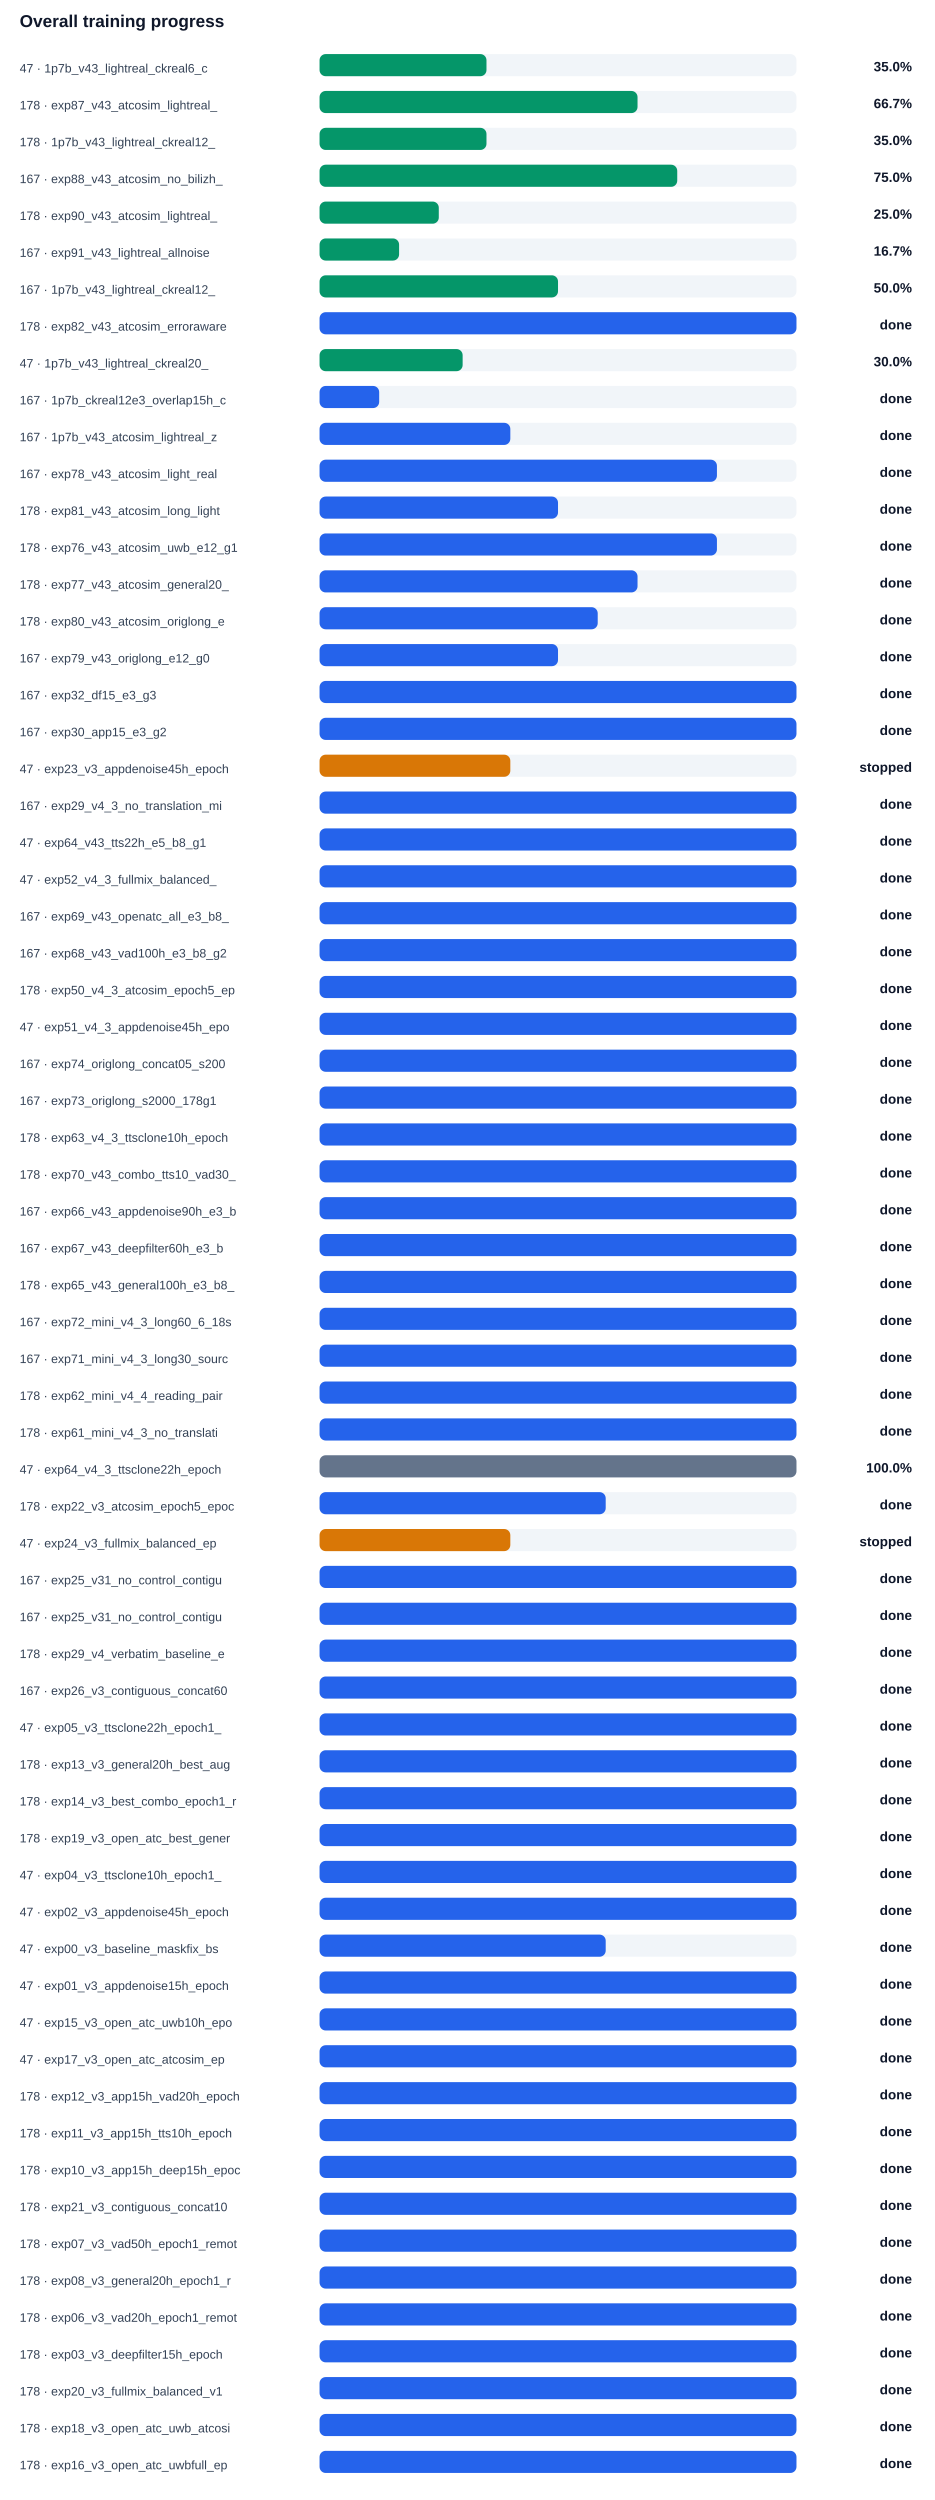
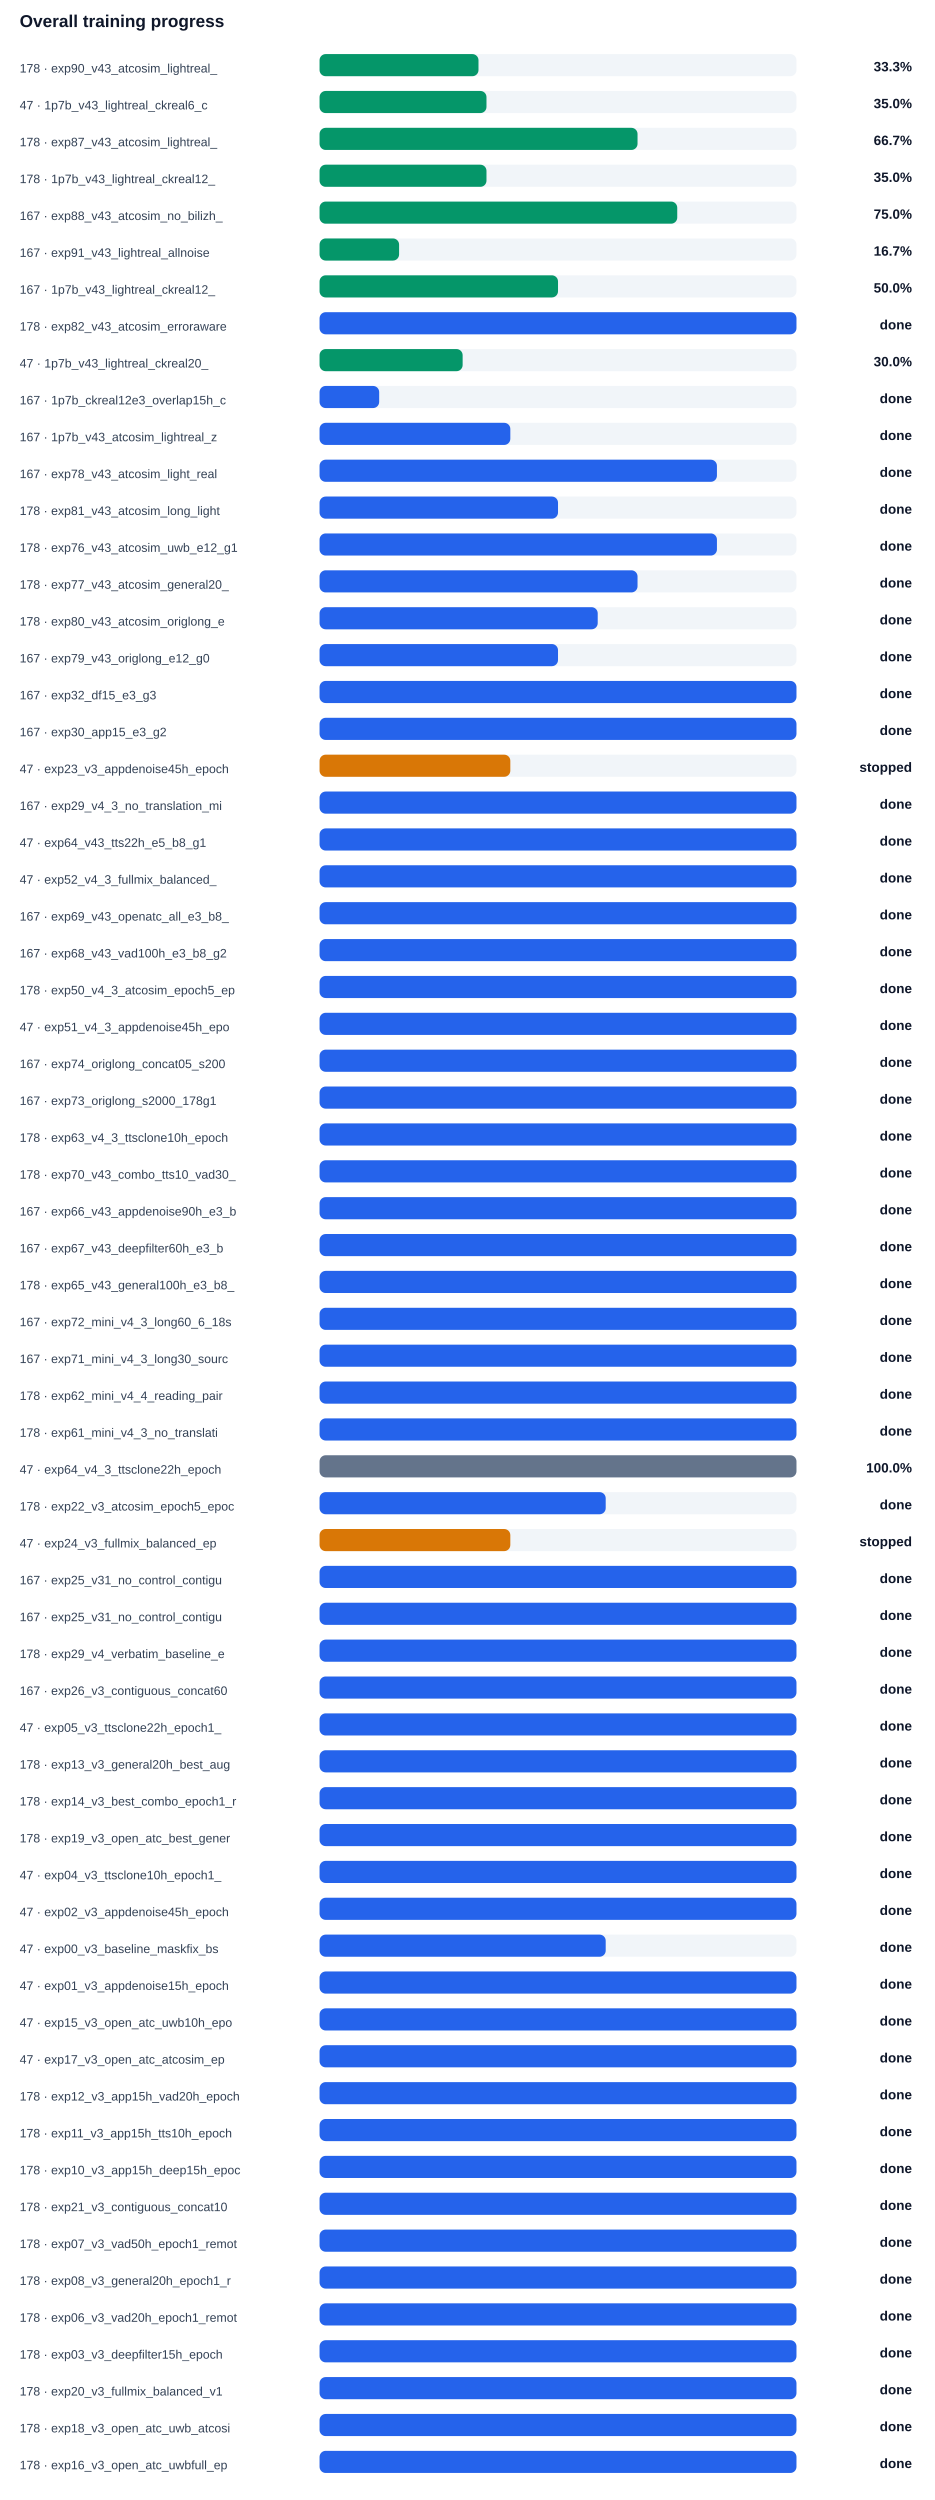
<svg xmlns="http://www.w3.org/2000/svg" width="100%" viewBox="0 0 760 2034" style="max-width:760px;background:#ffffff;border:1px solid #e5e7eb;border-radius:10px;">
  <text x="16.0" y="22.0" font-size="14" fill="#0f172a" text-anchor="start" font-family="Arial, sans-serif" font-weight="700">Overall training progress</text>
-   <text x="16.0" y="59.0" font-size="10" fill="#334155" text-anchor="start" font-family="Arial, sans-serif" font-weight="400">47 · 1p7b_v43_lightreal_ckreal6_c</text>
+   <text x="16.0" y="59.0" font-size="10" fill="#334155" text-anchor="start" font-family="Arial, sans-serif" font-weight="400">178 · exp90_v43_atcosim_lightreal_</text>
  <rect x="260" y="44" width="388" height="18" rx="5" fill="#f1f5f9" />
-   <rect x="260" y="44" width="135.8" height="18" rx="5" fill="#059669" />
-   <text x="742.0" y="58.0" font-size="11" fill="#0f172a" text-anchor="end" font-family="Arial, sans-serif" font-weight="700">35.0%</text>
-   <text x="16.0" y="89.0" font-size="10" fill="#334155" text-anchor="start" font-family="Arial, sans-serif" font-weight="400">178 · exp87_v43_atcosim_lightreal_</text>
+   <rect x="260" y="44" width="129.3" height="18" rx="5" fill="#059669" />
+   <text x="742.0" y="58.0" font-size="11" fill="#0f172a" text-anchor="end" font-family="Arial, sans-serif" font-weight="700">33.3%</text>
+   <text x="16.0" y="89.0" font-size="10" fill="#334155" text-anchor="start" font-family="Arial, sans-serif" font-weight="400">47 · 1p7b_v43_lightreal_ckreal6_c</text>
  <rect x="260" y="74" width="388" height="18" rx="5" fill="#f1f5f9" />
-   <rect x="260" y="74" width="258.7" height="18" rx="5" fill="#059669" />
-   <text x="742.0" y="88.0" font-size="11" fill="#0f172a" text-anchor="end" font-family="Arial, sans-serif" font-weight="700">66.7%</text>
-   <text x="16.0" y="119.0" font-size="10" fill="#334155" text-anchor="start" font-family="Arial, sans-serif" font-weight="400">178 · 1p7b_v43_lightreal_ckreal12_</text>
+   <rect x="260" y="74" width="135.8" height="18" rx="5" fill="#059669" />
+   <text x="742.0" y="88.0" font-size="11" fill="#0f172a" text-anchor="end" font-family="Arial, sans-serif" font-weight="700">35.0%</text>
+   <text x="16.0" y="119.0" font-size="10" fill="#334155" text-anchor="start" font-family="Arial, sans-serif" font-weight="400">178 · exp87_v43_atcosim_lightreal_</text>
  <rect x="260" y="104" width="388" height="18" rx="5" fill="#f1f5f9" />
-   <rect x="260" y="104" width="135.8" height="18" rx="5" fill="#059669" />
-   <text x="742.0" y="118.0" font-size="11" fill="#0f172a" text-anchor="end" font-family="Arial, sans-serif" font-weight="700">35.0%</text>
-   <text x="16.0" y="149.0" font-size="10" fill="#334155" text-anchor="start" font-family="Arial, sans-serif" font-weight="400">167 · exp88_v43_atcosim_no_bilizh_</text>
+   <rect x="260" y="104" width="258.7" height="18" rx="5" fill="#059669" />
+   <text x="742.0" y="118.0" font-size="11" fill="#0f172a" text-anchor="end" font-family="Arial, sans-serif" font-weight="700">66.7%</text>
+   <text x="16.0" y="149.0" font-size="10" fill="#334155" text-anchor="start" font-family="Arial, sans-serif" font-weight="400">178 · 1p7b_v43_lightreal_ckreal12_</text>
  <rect x="260" y="134" width="388" height="18" rx="5" fill="#f1f5f9" />
-   <rect x="260" y="134" width="291.0" height="18" rx="5" fill="#059669" />
-   <text x="742.0" y="148.0" font-size="11" fill="#0f172a" text-anchor="end" font-family="Arial, sans-serif" font-weight="700">75.0%</text>
-   <text x="16.0" y="179.0" font-size="10" fill="#334155" text-anchor="start" font-family="Arial, sans-serif" font-weight="400">178 · exp90_v43_atcosim_lightreal_</text>
+   <rect x="260" y="134" width="135.8" height="18" rx="5" fill="#059669" />
+   <text x="742.0" y="148.0" font-size="11" fill="#0f172a" text-anchor="end" font-family="Arial, sans-serif" font-weight="700">35.0%</text>
+   <text x="16.0" y="179.0" font-size="10" fill="#334155" text-anchor="start" font-family="Arial, sans-serif" font-weight="400">167 · exp88_v43_atcosim_no_bilizh_</text>
  <rect x="260" y="164" width="388" height="18" rx="5" fill="#f1f5f9" />
-   <rect x="260" y="164" width="97.0" height="18" rx="5" fill="#059669" />
-   <text x="742.0" y="178.0" font-size="11" fill="#0f172a" text-anchor="end" font-family="Arial, sans-serif" font-weight="700">25.0%</text>
+   <rect x="260" y="164" width="291.0" height="18" rx="5" fill="#059669" />
+   <text x="742.0" y="178.0" font-size="11" fill="#0f172a" text-anchor="end" font-family="Arial, sans-serif" font-weight="700">75.0%</text>
  <text x="16.0" y="209.0" font-size="10" fill="#334155" text-anchor="start" font-family="Arial, sans-serif" font-weight="400">167 · exp91_v43_lightreal_allnoise</text>
  <rect x="260" y="194" width="388" height="18" rx="5" fill="#f1f5f9" />
  <rect x="260" y="194" width="64.7" height="18" rx="5" fill="#059669" />
  <text x="742.0" y="208.0" font-size="11" fill="#0f172a" text-anchor="end" font-family="Arial, sans-serif" font-weight="700">16.7%</text>
  <text x="16.0" y="239.0" font-size="10" fill="#334155" text-anchor="start" font-family="Arial, sans-serif" font-weight="400">167 · 1p7b_v43_lightreal_ckreal12_</text>
  <rect x="260" y="224" width="388" height="18" rx="5" fill="#f1f5f9" />
  <rect x="260" y="224" width="194.0" height="18" rx="5" fill="#059669" />
  <text x="742.0" y="238.0" font-size="11" fill="#0f172a" text-anchor="end" font-family="Arial, sans-serif" font-weight="700">50.0%</text>
  <text x="16.0" y="269.0" font-size="10" fill="#334155" text-anchor="start" font-family="Arial, sans-serif" font-weight="400">178 · exp82_v43_atcosim_erroraware</text>
  <rect x="260" y="254" width="388" height="18" rx="5" fill="#f1f5f9" />
  <rect x="260" y="254" width="388.0" height="18" rx="5" fill="#2563eb" />
  <text x="742.0" y="268.0" font-size="11" fill="#0f172a" text-anchor="end" font-family="Arial, sans-serif" font-weight="700">done</text>
  <text x="16.0" y="299.0" font-size="10" fill="#334155" text-anchor="start" font-family="Arial, sans-serif" font-weight="400">47 · 1p7b_v43_lightreal_ckreal20_</text>
  <rect x="260" y="284" width="388" height="18" rx="5" fill="#f1f5f9" />
  <rect x="260" y="284" width="116.4" height="18" rx="5" fill="#059669" />
  <text x="742.0" y="298.0" font-size="11" fill="#0f172a" text-anchor="end" font-family="Arial, sans-serif" font-weight="700">30.0%</text>
  <text x="16.0" y="329.0" font-size="10" fill="#334155" text-anchor="start" font-family="Arial, sans-serif" font-weight="400">167 · 1p7b_ckreal12e3_overlap15h_c</text>
  <rect x="260" y="314" width="388" height="18" rx="5" fill="#f1f5f9" />
  <rect x="260" y="314" width="48.5" height="18" rx="5" fill="#2563eb" />
  <text x="742.0" y="328.0" font-size="11" fill="#0f172a" text-anchor="end" font-family="Arial, sans-serif" font-weight="700">done</text>
  <text x="16.0" y="359.0" font-size="10" fill="#334155" text-anchor="start" font-family="Arial, sans-serif" font-weight="400">167 · 1p7b_v43_atcosim_lightreal_z</text>
  <rect x="260" y="344" width="388" height="18" rx="5" fill="#f1f5f9" />
  <rect x="260" y="344" width="155.2" height="18" rx="5" fill="#2563eb" />
  <text x="742.0" y="358.0" font-size="11" fill="#0f172a" text-anchor="end" font-family="Arial, sans-serif" font-weight="700">done</text>
  <text x="16.0" y="389.0" font-size="10" fill="#334155" text-anchor="start" font-family="Arial, sans-serif" font-weight="400">167 · exp78_v43_atcosim_light_real</text>
  <rect x="260" y="374" width="388" height="18" rx="5" fill="#f1f5f9" />
  <rect x="260" y="374" width="323.3" height="18" rx="5" fill="#2563eb" />
  <text x="742.0" y="388.0" font-size="11" fill="#0f172a" text-anchor="end" font-family="Arial, sans-serif" font-weight="700">done</text>
  <text x="16.0" y="419.0" font-size="10" fill="#334155" text-anchor="start" font-family="Arial, sans-serif" font-weight="400">178 · exp81_v43_atcosim_long_light</text>
  <rect x="260" y="404" width="388" height="18" rx="5" fill="#f1f5f9" />
  <rect x="260" y="404" width="194.0" height="18" rx="5" fill="#2563eb" />
  <text x="742.0" y="418.0" font-size="11" fill="#0f172a" text-anchor="end" font-family="Arial, sans-serif" font-weight="700">done</text>
  <text x="16.0" y="449.0" font-size="10" fill="#334155" text-anchor="start" font-family="Arial, sans-serif" font-weight="400">178 · exp76_v43_atcosim_uwb_e12_g1</text>
  <rect x="260" y="434" width="388" height="18" rx="5" fill="#f1f5f9" />
  <rect x="260" y="434" width="323.3" height="18" rx="5" fill="#2563eb" />
  <text x="742.0" y="448.0" font-size="11" fill="#0f172a" text-anchor="end" font-family="Arial, sans-serif" font-weight="700">done</text>
  <text x="16.0" y="479.0" font-size="10" fill="#334155" text-anchor="start" font-family="Arial, sans-serif" font-weight="400">178 · exp77_v43_atcosim_general20_</text>
  <rect x="260" y="464" width="388" height="18" rx="5" fill="#f1f5f9" />
  <rect x="260" y="464" width="258.7" height="18" rx="5" fill="#2563eb" />
  <text x="742.0" y="478.0" font-size="11" fill="#0f172a" text-anchor="end" font-family="Arial, sans-serif" font-weight="700">done</text>
  <text x="16.0" y="509.0" font-size="10" fill="#334155" text-anchor="start" font-family="Arial, sans-serif" font-weight="400">178 · exp80_v43_atcosim_origlong_e</text>
  <rect x="260" y="494" width="388" height="18" rx="5" fill="#f1f5f9" />
  <rect x="260" y="494" width="226.3" height="18" rx="5" fill="#2563eb" />
  <text x="742.0" y="508.0" font-size="11" fill="#0f172a" text-anchor="end" font-family="Arial, sans-serif" font-weight="700">done</text>
  <text x="16.0" y="539.0" font-size="10" fill="#334155" text-anchor="start" font-family="Arial, sans-serif" font-weight="400">167 · exp79_v43_origlong_e12_g0</text>
  <rect x="260" y="524" width="388" height="18" rx="5" fill="#f1f5f9" />
  <rect x="260" y="524" width="194.0" height="18" rx="5" fill="#2563eb" />
  <text x="742.0" y="538.0" font-size="11" fill="#0f172a" text-anchor="end" font-family="Arial, sans-serif" font-weight="700">done</text>
  <text x="16.0" y="569.0" font-size="10" fill="#334155" text-anchor="start" font-family="Arial, sans-serif" font-weight="400">167 · exp32_df15_e3_g3</text>
  <rect x="260" y="554" width="388" height="18" rx="5" fill="#f1f5f9" />
  <rect x="260" y="554" width="388.0" height="18" rx="5" fill="#2563eb" />
  <text x="742.0" y="568.0" font-size="11" fill="#0f172a" text-anchor="end" font-family="Arial, sans-serif" font-weight="700">done</text>
  <text x="16.0" y="599.0" font-size="10" fill="#334155" text-anchor="start" font-family="Arial, sans-serif" font-weight="400">167 · exp30_app15_e3_g2</text>
  <rect x="260" y="584" width="388" height="18" rx="5" fill="#f1f5f9" />
  <rect x="260" y="584" width="388.0" height="18" rx="5" fill="#2563eb" />
  <text x="742.0" y="598.0" font-size="11" fill="#0f172a" text-anchor="end" font-family="Arial, sans-serif" font-weight="700">done</text>
  <text x="16.0" y="629.0" font-size="10" fill="#334155" text-anchor="start" font-family="Arial, sans-serif" font-weight="400">47 · exp23_v3_appdenoise45h_epoch</text>
  <rect x="260" y="614" width="388" height="18" rx="5" fill="#f1f5f9" />
  <rect x="260" y="614" width="155.2" height="18" rx="5" fill="#d97706" />
  <text x="742.0" y="628.0" font-size="11" fill="#0f172a" text-anchor="end" font-family="Arial, sans-serif" font-weight="700">stopped</text>
  <text x="16.0" y="659.0" font-size="10" fill="#334155" text-anchor="start" font-family="Arial, sans-serif" font-weight="400">167 · exp29_v4_3_no_translation_mi</text>
  <rect x="260" y="644" width="388" height="18" rx="5" fill="#f1f5f9" />
  <rect x="260" y="644" width="388.0" height="18" rx="5" fill="#2563eb" />
  <text x="742.0" y="658.0" font-size="11" fill="#0f172a" text-anchor="end" font-family="Arial, sans-serif" font-weight="700">done</text>
  <text x="16.0" y="689.0" font-size="10" fill="#334155" text-anchor="start" font-family="Arial, sans-serif" font-weight="400">47 · exp64_v43_tts22h_e5_b8_g1</text>
  <rect x="260" y="674" width="388" height="18" rx="5" fill="#f1f5f9" />
  <rect x="260" y="674" width="388.0" height="18" rx="5" fill="#2563eb" />
  <text x="742.0" y="688.0" font-size="11" fill="#0f172a" text-anchor="end" font-family="Arial, sans-serif" font-weight="700">done</text>
  <text x="16.0" y="719.0" font-size="10" fill="#334155" text-anchor="start" font-family="Arial, sans-serif" font-weight="400">47 · exp52_v4_3_fullmix_balanced_</text>
  <rect x="260" y="704" width="388" height="18" rx="5" fill="#f1f5f9" />
  <rect x="260" y="704" width="388.0" height="18" rx="5" fill="#2563eb" />
  <text x="742.0" y="718.0" font-size="11" fill="#0f172a" text-anchor="end" font-family="Arial, sans-serif" font-weight="700">done</text>
  <text x="16.0" y="749.0" font-size="10" fill="#334155" text-anchor="start" font-family="Arial, sans-serif" font-weight="400">167 · exp69_v43_openatc_all_e3_b8_</text>
  <rect x="260" y="734" width="388" height="18" rx="5" fill="#f1f5f9" />
  <rect x="260" y="734" width="388.0" height="18" rx="5" fill="#2563eb" />
  <text x="742.0" y="748.0" font-size="11" fill="#0f172a" text-anchor="end" font-family="Arial, sans-serif" font-weight="700">done</text>
  <text x="16.0" y="779.0" font-size="10" fill="#334155" text-anchor="start" font-family="Arial, sans-serif" font-weight="400">167 · exp68_v43_vad100h_e3_b8_g2</text>
  <rect x="260" y="764" width="388" height="18" rx="5" fill="#f1f5f9" />
  <rect x="260" y="764" width="388.0" height="18" rx="5" fill="#2563eb" />
  <text x="742.0" y="778.0" font-size="11" fill="#0f172a" text-anchor="end" font-family="Arial, sans-serif" font-weight="700">done</text>
  <text x="16.0" y="809.0" font-size="10" fill="#334155" text-anchor="start" font-family="Arial, sans-serif" font-weight="400">178 · exp50_v4_3_atcosim_epoch5_ep</text>
  <rect x="260" y="794" width="388" height="18" rx="5" fill="#f1f5f9" />
  <rect x="260" y="794" width="388.0" height="18" rx="5" fill="#2563eb" />
  <text x="742.0" y="808.0" font-size="11" fill="#0f172a" text-anchor="end" font-family="Arial, sans-serif" font-weight="700">done</text>
  <text x="16.0" y="839.0" font-size="10" fill="#334155" text-anchor="start" font-family="Arial, sans-serif" font-weight="400">47 · exp51_v4_3_appdenoise45h_epo</text>
  <rect x="260" y="824" width="388" height="18" rx="5" fill="#f1f5f9" />
  <rect x="260" y="824" width="388.0" height="18" rx="5" fill="#2563eb" />
  <text x="742.0" y="838.0" font-size="11" fill="#0f172a" text-anchor="end" font-family="Arial, sans-serif" font-weight="700">done</text>
  <text x="16.0" y="869.0" font-size="10" fill="#334155" text-anchor="start" font-family="Arial, sans-serif" font-weight="400">167 · exp74_origlong_concat05_s200</text>
  <rect x="260" y="854" width="388" height="18" rx="5" fill="#f1f5f9" />
  <rect x="260" y="854" width="388.0" height="18" rx="5" fill="#2563eb" />
  <text x="742.0" y="868.0" font-size="11" fill="#0f172a" text-anchor="end" font-family="Arial, sans-serif" font-weight="700">done</text>
  <text x="16.0" y="899.0" font-size="10" fill="#334155" text-anchor="start" font-family="Arial, sans-serif" font-weight="400">167 · exp73_origlong_s2000_178g1</text>
  <rect x="260" y="884" width="388" height="18" rx="5" fill="#f1f5f9" />
  <rect x="260" y="884" width="388.0" height="18" rx="5" fill="#2563eb" />
  <text x="742.0" y="898.0" font-size="11" fill="#0f172a" text-anchor="end" font-family="Arial, sans-serif" font-weight="700">done</text>
  <text x="16.0" y="929.0" font-size="10" fill="#334155" text-anchor="start" font-family="Arial, sans-serif" font-weight="400">178 · exp63_v4_3_ttsclone10h_epoch</text>
  <rect x="260" y="914" width="388" height="18" rx="5" fill="#f1f5f9" />
  <rect x="260" y="914" width="388.0" height="18" rx="5" fill="#2563eb" />
  <text x="742.0" y="928.0" font-size="11" fill="#0f172a" text-anchor="end" font-family="Arial, sans-serif" font-weight="700">done</text>
  <text x="16.0" y="959.0" font-size="10" fill="#334155" text-anchor="start" font-family="Arial, sans-serif" font-weight="400">178 · exp70_v43_combo_tts10_vad30_</text>
  <rect x="260" y="944" width="388" height="18" rx="5" fill="#f1f5f9" />
  <rect x="260" y="944" width="388.0" height="18" rx="5" fill="#2563eb" />
  <text x="742.0" y="958.0" font-size="11" fill="#0f172a" text-anchor="end" font-family="Arial, sans-serif" font-weight="700">done</text>
  <text x="16.0" y="989.0" font-size="10" fill="#334155" text-anchor="start" font-family="Arial, sans-serif" font-weight="400">167 · exp66_v43_appdenoise90h_e3_b</text>
  <rect x="260" y="974" width="388" height="18" rx="5" fill="#f1f5f9" />
  <rect x="260" y="974" width="388.0" height="18" rx="5" fill="#2563eb" />
  <text x="742.0" y="988.0" font-size="11" fill="#0f172a" text-anchor="end" font-family="Arial, sans-serif" font-weight="700">done</text>
  <text x="16.0" y="1019.0" font-size="10" fill="#334155" text-anchor="start" font-family="Arial, sans-serif" font-weight="400">167 · exp67_v43_deepfilter60h_e3_b</text>
  <rect x="260" y="1004" width="388" height="18" rx="5" fill="#f1f5f9" />
  <rect x="260" y="1004" width="388.0" height="18" rx="5" fill="#2563eb" />
  <text x="742.0" y="1018.0" font-size="11" fill="#0f172a" text-anchor="end" font-family="Arial, sans-serif" font-weight="700">done</text>
  <text x="16.0" y="1049.0" font-size="10" fill="#334155" text-anchor="start" font-family="Arial, sans-serif" font-weight="400">178 · exp65_v43_general100h_e3_b8_</text>
  <rect x="260" y="1034" width="388" height="18" rx="5" fill="#f1f5f9" />
  <rect x="260" y="1034" width="388.0" height="18" rx="5" fill="#2563eb" />
  <text x="742.0" y="1048.0" font-size="11" fill="#0f172a" text-anchor="end" font-family="Arial, sans-serif" font-weight="700">done</text>
  <text x="16.0" y="1079.0" font-size="10" fill="#334155" text-anchor="start" font-family="Arial, sans-serif" font-weight="400">167 · exp72_mini_v4_3_long60_6_18s</text>
  <rect x="260" y="1064" width="388" height="18" rx="5" fill="#f1f5f9" />
  <rect x="260" y="1064" width="388.0" height="18" rx="5" fill="#2563eb" />
  <text x="742.0" y="1078.0" font-size="11" fill="#0f172a" text-anchor="end" font-family="Arial, sans-serif" font-weight="700">done</text>
  <text x="16.0" y="1109.0" font-size="10" fill="#334155" text-anchor="start" font-family="Arial, sans-serif" font-weight="400">167 · exp71_mini_v4_3_long30_sourc</text>
  <rect x="260" y="1094" width="388" height="18" rx="5" fill="#f1f5f9" />
  <rect x="260" y="1094" width="388.0" height="18" rx="5" fill="#2563eb" />
  <text x="742.0" y="1108.0" font-size="11" fill="#0f172a" text-anchor="end" font-family="Arial, sans-serif" font-weight="700">done</text>
  <text x="16.0" y="1139.0" font-size="10" fill="#334155" text-anchor="start" font-family="Arial, sans-serif" font-weight="400">178 · exp62_mini_v4_4_reading_pair</text>
  <rect x="260" y="1124" width="388" height="18" rx="5" fill="#f1f5f9" />
  <rect x="260" y="1124" width="388.0" height="18" rx="5" fill="#2563eb" />
  <text x="742.0" y="1138.0" font-size="11" fill="#0f172a" text-anchor="end" font-family="Arial, sans-serif" font-weight="700">done</text>
  <text x="16.0" y="1169.0" font-size="10" fill="#334155" text-anchor="start" font-family="Arial, sans-serif" font-weight="400">178 · exp61_mini_v4_3_no_translati</text>
  <rect x="260" y="1154" width="388" height="18" rx="5" fill="#f1f5f9" />
  <rect x="260" y="1154" width="388.0" height="18" rx="5" fill="#2563eb" />
  <text x="742.0" y="1168.0" font-size="11" fill="#0f172a" text-anchor="end" font-family="Arial, sans-serif" font-weight="700">done</text>
  <text x="16.0" y="1199.0" font-size="10" fill="#334155" text-anchor="start" font-family="Arial, sans-serif" font-weight="400">47 · exp64_v4_3_ttsclone22h_epoch</text>
  <rect x="260" y="1184" width="388" height="18" rx="5" fill="#f1f5f9" />
  <rect x="260" y="1184" width="388.0" height="18" rx="5" fill="#64748b" />
  <text x="742.0" y="1198.0" font-size="11" fill="#0f172a" text-anchor="end" font-family="Arial, sans-serif" font-weight="700">100.0%</text>
  <text x="16.0" y="1229.0" font-size="10" fill="#334155" text-anchor="start" font-family="Arial, sans-serif" font-weight="400">178 · exp22_v3_atcosim_epoch5_epoc</text>
  <rect x="260" y="1214" width="388" height="18" rx="5" fill="#f1f5f9" />
  <rect x="260" y="1214" width="232.8" height="18" rx="5" fill="#2563eb" />
  <text x="742.0" y="1228.0" font-size="11" fill="#0f172a" text-anchor="end" font-family="Arial, sans-serif" font-weight="700">done</text>
  <text x="16.0" y="1259.0" font-size="10" fill="#334155" text-anchor="start" font-family="Arial, sans-serif" font-weight="400">47 · exp24_v3_fullmix_balanced_ep</text>
  <rect x="260" y="1244" width="388" height="18" rx="5" fill="#f1f5f9" />
  <rect x="260" y="1244" width="155.2" height="18" rx="5" fill="#d97706" />
  <text x="742.0" y="1258.0" font-size="11" fill="#0f172a" text-anchor="end" font-family="Arial, sans-serif" font-weight="700">stopped</text>
  <text x="16.0" y="1289.0" font-size="10" fill="#334155" text-anchor="start" font-family="Arial, sans-serif" font-weight="400">167 · exp25_v31_no_control_contigu</text>
  <rect x="260" y="1274" width="388" height="18" rx="5" fill="#f1f5f9" />
  <rect x="260" y="1274" width="388.0" height="18" rx="5" fill="#2563eb" />
  <text x="742.0" y="1288.0" font-size="11" fill="#0f172a" text-anchor="end" font-family="Arial, sans-serif" font-weight="700">done</text>
  <text x="16.0" y="1319.0" font-size="10" fill="#334155" text-anchor="start" font-family="Arial, sans-serif" font-weight="400">167 · exp25_v31_no_control_contigu</text>
  <rect x="260" y="1304" width="388" height="18" rx="5" fill="#f1f5f9" />
  <rect x="260" y="1304" width="388.0" height="18" rx="5" fill="#2563eb" />
  <text x="742.0" y="1318.0" font-size="11" fill="#0f172a" text-anchor="end" font-family="Arial, sans-serif" font-weight="700">done</text>
  <text x="16.0" y="1349.0" font-size="10" fill="#334155" text-anchor="start" font-family="Arial, sans-serif" font-weight="400">178 · exp29_v4_verbatim_baseline_e</text>
  <rect x="260" y="1334" width="388" height="18" rx="5" fill="#f1f5f9" />
  <rect x="260" y="1334" width="388.0" height="18" rx="5" fill="#2563eb" />
  <text x="742.0" y="1348.0" font-size="11" fill="#0f172a" text-anchor="end" font-family="Arial, sans-serif" font-weight="700">done</text>
  <text x="16.0" y="1379.0" font-size="10" fill="#334155" text-anchor="start" font-family="Arial, sans-serif" font-weight="400">167 · exp26_v3_contiguous_concat60</text>
  <rect x="260" y="1364" width="388" height="18" rx="5" fill="#f1f5f9" />
  <rect x="260" y="1364" width="388.0" height="18" rx="5" fill="#2563eb" />
  <text x="742.0" y="1378.0" font-size="11" fill="#0f172a" text-anchor="end" font-family="Arial, sans-serif" font-weight="700">done</text>
  <text x="16.0" y="1409.0" font-size="10" fill="#334155" text-anchor="start" font-family="Arial, sans-serif" font-weight="400">47 · exp05_v3_ttsclone22h_epoch1_</text>
  <rect x="260" y="1394" width="388" height="18" rx="5" fill="#f1f5f9" />
  <rect x="260" y="1394" width="388.0" height="18" rx="5" fill="#2563eb" />
  <text x="742.0" y="1408.0" font-size="11" fill="#0f172a" text-anchor="end" font-family="Arial, sans-serif" font-weight="700">done</text>
  <text x="16.0" y="1439.0" font-size="10" fill="#334155" text-anchor="start" font-family="Arial, sans-serif" font-weight="400">178 · exp13_v3_general20h_best_aug</text>
  <rect x="260" y="1424" width="388" height="18" rx="5" fill="#f1f5f9" />
  <rect x="260" y="1424" width="388.0" height="18" rx="5" fill="#2563eb" />
  <text x="742.0" y="1438.0" font-size="11" fill="#0f172a" text-anchor="end" font-family="Arial, sans-serif" font-weight="700">done</text>
  <text x="16.0" y="1469.0" font-size="10" fill="#334155" text-anchor="start" font-family="Arial, sans-serif" font-weight="400">178 · exp14_v3_best_combo_epoch1_r</text>
  <rect x="260" y="1454" width="388" height="18" rx="5" fill="#f1f5f9" />
  <rect x="260" y="1454" width="388.0" height="18" rx="5" fill="#2563eb" />
  <text x="742.0" y="1468.0" font-size="11" fill="#0f172a" text-anchor="end" font-family="Arial, sans-serif" font-weight="700">done</text>
  <text x="16.0" y="1499.0" font-size="10" fill="#334155" text-anchor="start" font-family="Arial, sans-serif" font-weight="400">178 · exp19_v3_open_atc_best_gener</text>
  <rect x="260" y="1484" width="388" height="18" rx="5" fill="#f1f5f9" />
  <rect x="260" y="1484" width="388.0" height="18" rx="5" fill="#2563eb" />
  <text x="742.0" y="1498.0" font-size="11" fill="#0f172a" text-anchor="end" font-family="Arial, sans-serif" font-weight="700">done</text>
  <text x="16.0" y="1529.0" font-size="10" fill="#334155" text-anchor="start" font-family="Arial, sans-serif" font-weight="400">47 · exp04_v3_ttsclone10h_epoch1_</text>
  <rect x="260" y="1514" width="388" height="18" rx="5" fill="#f1f5f9" />
  <rect x="260" y="1514" width="388.0" height="18" rx="5" fill="#2563eb" />
  <text x="742.0" y="1528.0" font-size="11" fill="#0f172a" text-anchor="end" font-family="Arial, sans-serif" font-weight="700">done</text>
  <text x="16.0" y="1559.0" font-size="10" fill="#334155" text-anchor="start" font-family="Arial, sans-serif" font-weight="400">47 · exp02_v3_appdenoise45h_epoch</text>
  <rect x="260" y="1544" width="388" height="18" rx="5" fill="#f1f5f9" />
  <rect x="260" y="1544" width="388.0" height="18" rx="5" fill="#2563eb" />
  <text x="742.0" y="1558.0" font-size="11" fill="#0f172a" text-anchor="end" font-family="Arial, sans-serif" font-weight="700">done</text>
  <text x="16.0" y="1589.0" font-size="10" fill="#334155" text-anchor="start" font-family="Arial, sans-serif" font-weight="400">47 · exp00_v3_baseline_maskfix_bs</text>
  <rect x="260" y="1574" width="388" height="18" rx="5" fill="#f1f5f9" />
  <rect x="260" y="1574" width="232.8" height="18" rx="5" fill="#2563eb" />
  <text x="742.0" y="1588.0" font-size="11" fill="#0f172a" text-anchor="end" font-family="Arial, sans-serif" font-weight="700">done</text>
  <text x="16.0" y="1619.0" font-size="10" fill="#334155" text-anchor="start" font-family="Arial, sans-serif" font-weight="400">47 · exp01_v3_appdenoise15h_epoch</text>
  <rect x="260" y="1604" width="388" height="18" rx="5" fill="#f1f5f9" />
  <rect x="260" y="1604" width="388.0" height="18" rx="5" fill="#2563eb" />
  <text x="742.0" y="1618.0" font-size="11" fill="#0f172a" text-anchor="end" font-family="Arial, sans-serif" font-weight="700">done</text>
  <text x="16.0" y="1649.0" font-size="10" fill="#334155" text-anchor="start" font-family="Arial, sans-serif" font-weight="400">47 · exp15_v3_open_atc_uwb10h_epo</text>
  <rect x="260" y="1634" width="388" height="18" rx="5" fill="#f1f5f9" />
  <rect x="260" y="1634" width="388.0" height="18" rx="5" fill="#2563eb" />
  <text x="742.0" y="1648.0" font-size="11" fill="#0f172a" text-anchor="end" font-family="Arial, sans-serif" font-weight="700">done</text>
  <text x="16.0" y="1679.0" font-size="10" fill="#334155" text-anchor="start" font-family="Arial, sans-serif" font-weight="400">47 · exp17_v3_open_atc_atcosim_ep</text>
  <rect x="260" y="1664" width="388" height="18" rx="5" fill="#f1f5f9" />
  <rect x="260" y="1664" width="388.0" height="18" rx="5" fill="#2563eb" />
  <text x="742.0" y="1678.0" font-size="11" fill="#0f172a" text-anchor="end" font-family="Arial, sans-serif" font-weight="700">done</text>
  <text x="16.0" y="1709.0" font-size="10" fill="#334155" text-anchor="start" font-family="Arial, sans-serif" font-weight="400">178 · exp12_v3_app15h_vad20h_epoch</text>
  <rect x="260" y="1694" width="388" height="18" rx="5" fill="#f1f5f9" />
  <rect x="260" y="1694" width="388.0" height="18" rx="5" fill="#2563eb" />
  <text x="742.0" y="1708.0" font-size="11" fill="#0f172a" text-anchor="end" font-family="Arial, sans-serif" font-weight="700">done</text>
  <text x="16.0" y="1739.0" font-size="10" fill="#334155" text-anchor="start" font-family="Arial, sans-serif" font-weight="400">178 · exp11_v3_app15h_tts10h_epoch</text>
  <rect x="260" y="1724" width="388" height="18" rx="5" fill="#f1f5f9" />
  <rect x="260" y="1724" width="388.0" height="18" rx="5" fill="#2563eb" />
  <text x="742.0" y="1738.0" font-size="11" fill="#0f172a" text-anchor="end" font-family="Arial, sans-serif" font-weight="700">done</text>
  <text x="16.0" y="1769.0" font-size="10" fill="#334155" text-anchor="start" font-family="Arial, sans-serif" font-weight="400">178 · exp10_v3_app15h_deep15h_epoc</text>
  <rect x="260" y="1754" width="388" height="18" rx="5" fill="#f1f5f9" />
  <rect x="260" y="1754" width="388.0" height="18" rx="5" fill="#2563eb" />
  <text x="742.0" y="1768.0" font-size="11" fill="#0f172a" text-anchor="end" font-family="Arial, sans-serif" font-weight="700">done</text>
  <text x="16.0" y="1799.0" font-size="10" fill="#334155" text-anchor="start" font-family="Arial, sans-serif" font-weight="400">178 · exp21_v3_contiguous_concat10</text>
  <rect x="260" y="1784" width="388" height="18" rx="5" fill="#f1f5f9" />
  <rect x="260" y="1784" width="388.0" height="18" rx="5" fill="#2563eb" />
  <text x="742.0" y="1798.0" font-size="11" fill="#0f172a" text-anchor="end" font-family="Arial, sans-serif" font-weight="700">done</text>
  <text x="16.0" y="1829.0" font-size="10" fill="#334155" text-anchor="start" font-family="Arial, sans-serif" font-weight="400">178 · exp07_v3_vad50h_epoch1_remot</text>
  <rect x="260" y="1814" width="388" height="18" rx="5" fill="#f1f5f9" />
  <rect x="260" y="1814" width="388.0" height="18" rx="5" fill="#2563eb" />
  <text x="742.0" y="1828.0" font-size="11" fill="#0f172a" text-anchor="end" font-family="Arial, sans-serif" font-weight="700">done</text>
  <text x="16.0" y="1859.0" font-size="10" fill="#334155" text-anchor="start" font-family="Arial, sans-serif" font-weight="400">178 · exp08_v3_general20h_epoch1_r</text>
  <rect x="260" y="1844" width="388" height="18" rx="5" fill="#f1f5f9" />
  <rect x="260" y="1844" width="388.0" height="18" rx="5" fill="#2563eb" />
  <text x="742.0" y="1858.0" font-size="11" fill="#0f172a" text-anchor="end" font-family="Arial, sans-serif" font-weight="700">done</text>
  <text x="16.0" y="1889.0" font-size="10" fill="#334155" text-anchor="start" font-family="Arial, sans-serif" font-weight="400">178 · exp06_v3_vad20h_epoch1_remot</text>
  <rect x="260" y="1874" width="388" height="18" rx="5" fill="#f1f5f9" />
  <rect x="260" y="1874" width="388.0" height="18" rx="5" fill="#2563eb" />
  <text x="742.0" y="1888.0" font-size="11" fill="#0f172a" text-anchor="end" font-family="Arial, sans-serif" font-weight="700">done</text>
  <text x="16.0" y="1919.0" font-size="10" fill="#334155" text-anchor="start" font-family="Arial, sans-serif" font-weight="400">178 · exp03_v3_deepfilter15h_epoch</text>
  <rect x="260" y="1904" width="388" height="18" rx="5" fill="#f1f5f9" />
  <rect x="260" y="1904" width="388.0" height="18" rx="5" fill="#2563eb" />
  <text x="742.0" y="1918.0" font-size="11" fill="#0f172a" text-anchor="end" font-family="Arial, sans-serif" font-weight="700">done</text>
  <text x="16.0" y="1949.0" font-size="10" fill="#334155" text-anchor="start" font-family="Arial, sans-serif" font-weight="400">178 · exp20_v3_fullmix_balanced_v1</text>
  <rect x="260" y="1934" width="388" height="18" rx="5" fill="#f1f5f9" />
  <rect x="260" y="1934" width="388.0" height="18" rx="5" fill="#2563eb" />
  <text x="742.0" y="1948.0" font-size="11" fill="#0f172a" text-anchor="end" font-family="Arial, sans-serif" font-weight="700">done</text>
  <text x="16.0" y="1979.0" font-size="10" fill="#334155" text-anchor="start" font-family="Arial, sans-serif" font-weight="400">178 · exp18_v3_open_atc_uwb_atcosi</text>
  <rect x="260" y="1964" width="388" height="18" rx="5" fill="#f1f5f9" />
  <rect x="260" y="1964" width="388.0" height="18" rx="5" fill="#2563eb" />
  <text x="742.0" y="1978.0" font-size="11" fill="#0f172a" text-anchor="end" font-family="Arial, sans-serif" font-weight="700">done</text>
  <text x="16.0" y="2009.0" font-size="10" fill="#334155" text-anchor="start" font-family="Arial, sans-serif" font-weight="400">178 · exp16_v3_open_atc_uwbfull_ep</text>
  <rect x="260" y="1994" width="388" height="18" rx="5" fill="#f1f5f9" />
  <rect x="260" y="1994" width="388.0" height="18" rx="5" fill="#2563eb" />
  <text x="742.0" y="2008.0" font-size="11" fill="#0f172a" text-anchor="end" font-family="Arial, sans-serif" font-weight="700">done</text>
</svg>
